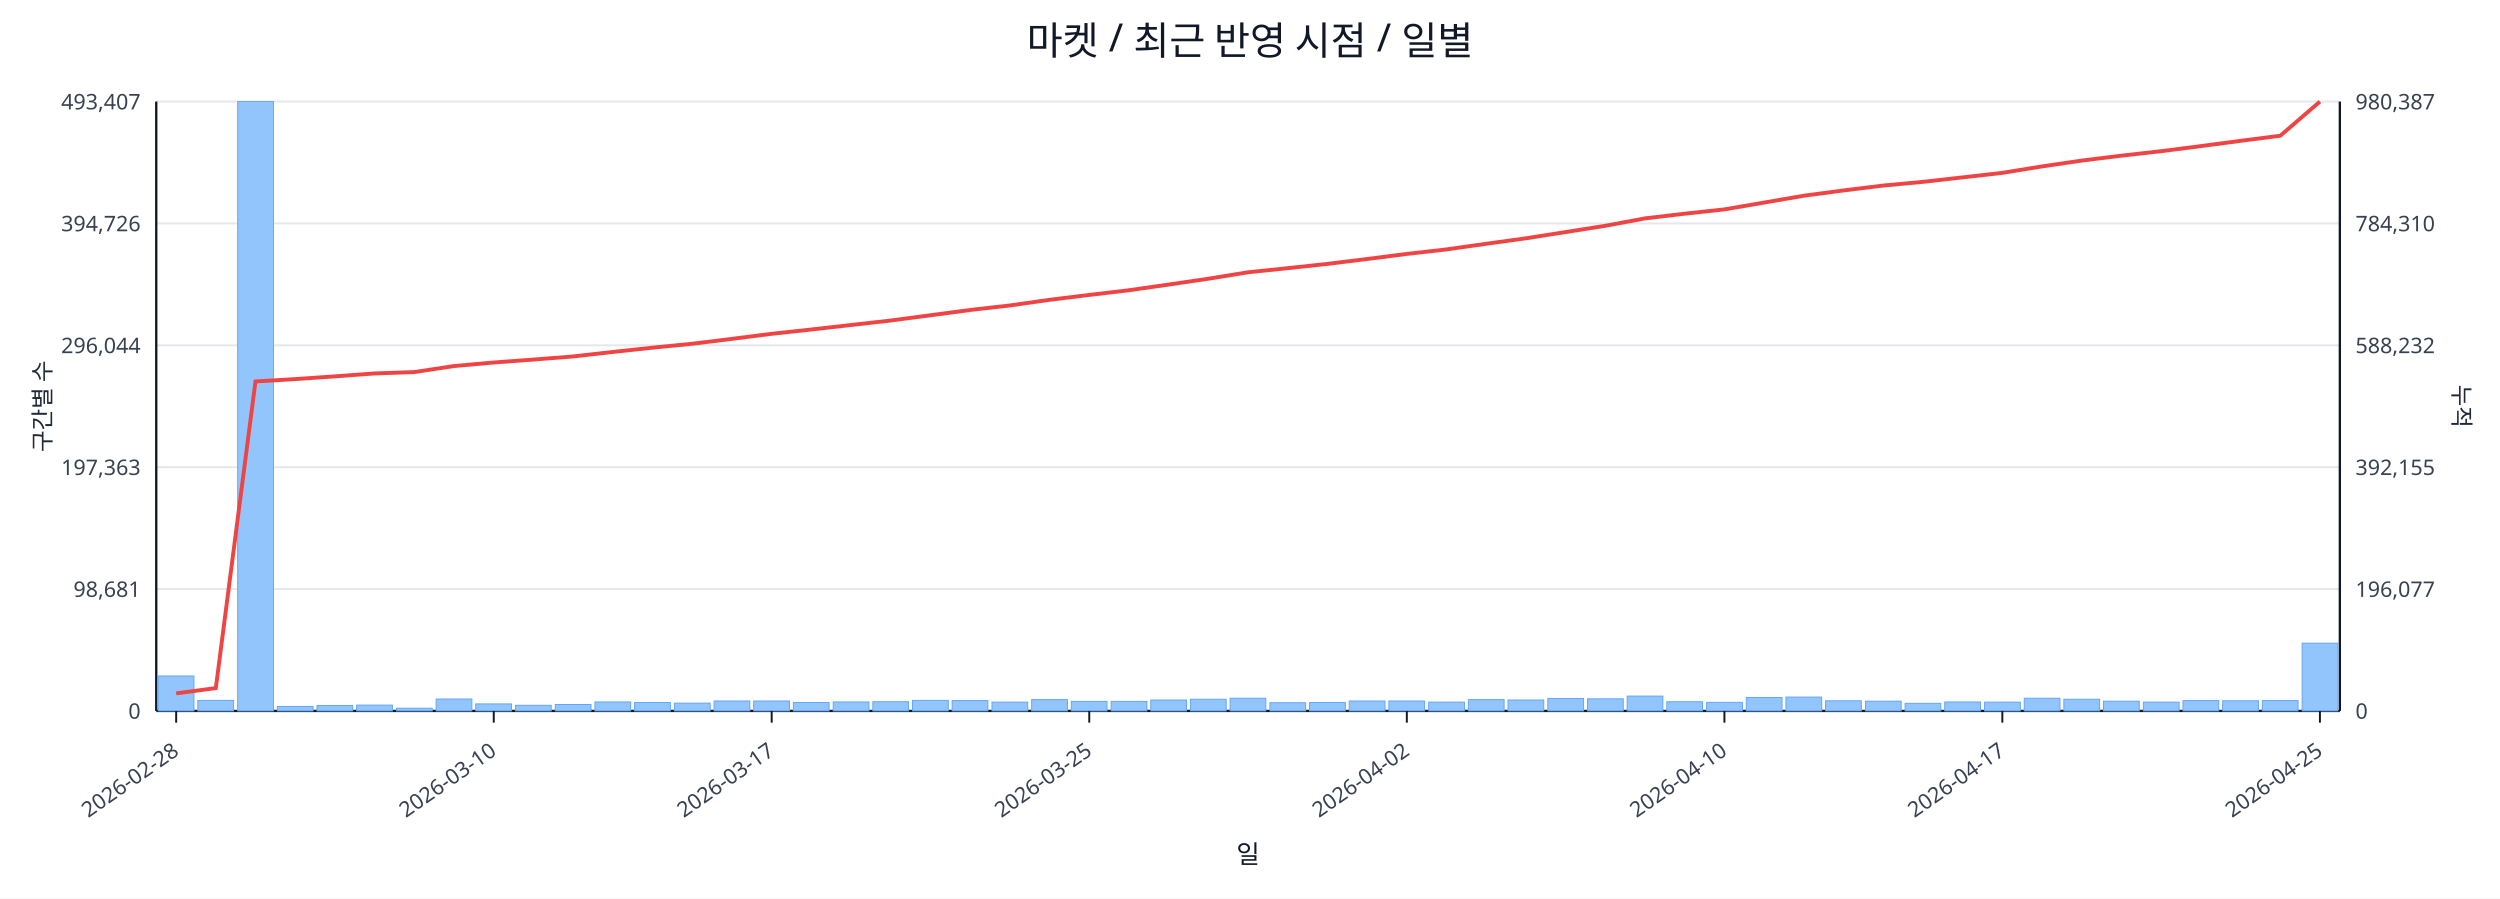
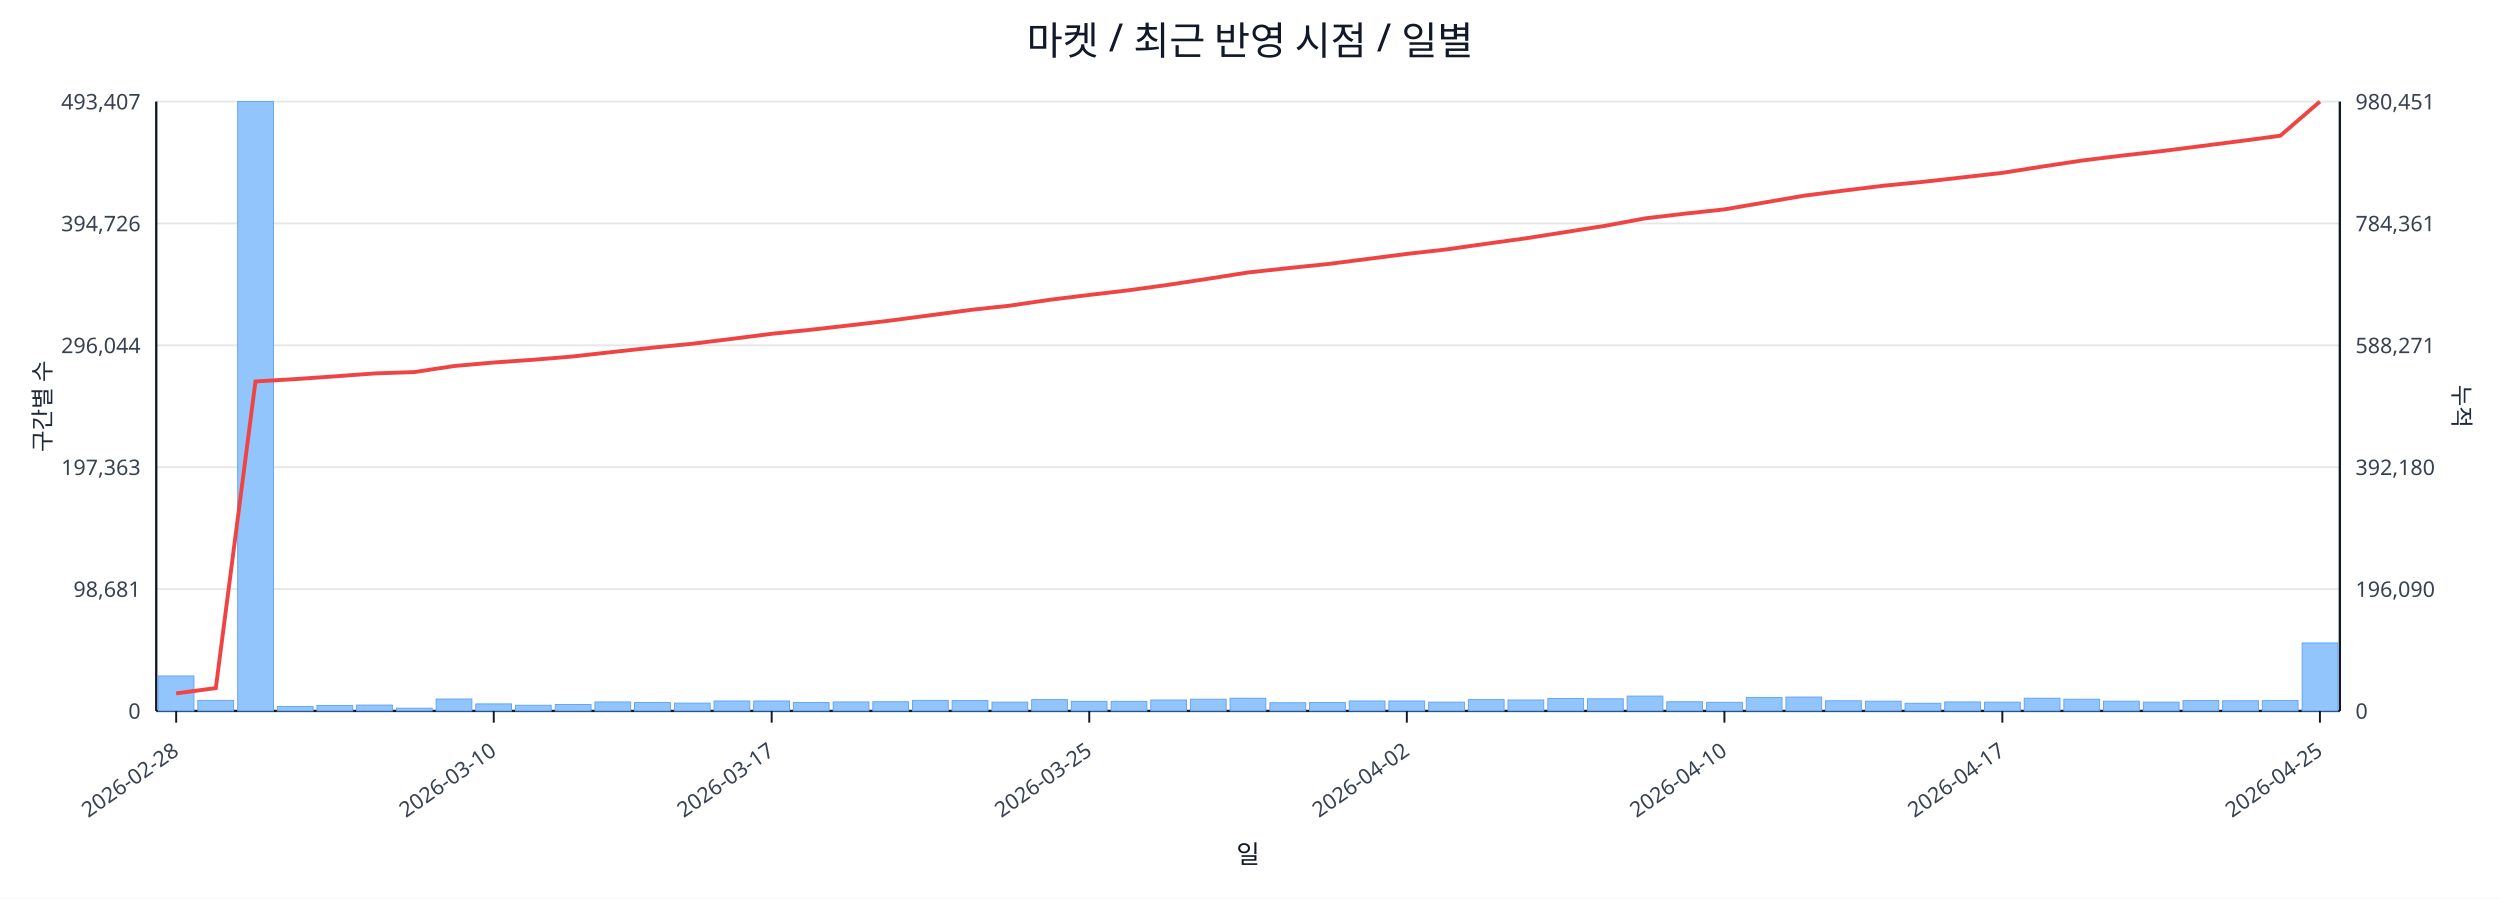
<svg xmlns="http://www.w3.org/2000/svg" width="1280" height="460" viewBox="0 0 1280 460">
  <rect x="0" y="0" width="100%" height="100%" fill="#ffffff" />
  <text x="640.0" y="28" font-size="20" text-anchor="middle" font-family="sans-serif" fill="#111827">마켓 / 최근 반영 시점 / 일별</text>
  <line x1="80.0" y1="52.0" x2="1198.0" y2="52.0" stroke="#e5e7eb" stroke-width="1" />
  <text x="72.0" y="56.0" font-size="11" text-anchor="end" font-family="sans-serif" fill="#374151">493,407</text>
-   <text x="1206.0" y="56.0" font-size="11" text-anchor="start" font-family="sans-serif" fill="#374151">980,387</text>
+   <text x="1206.0" y="56.0" font-size="11" text-anchor="start" font-family="sans-serif" fill="#374151">980,451</text>
  <line x1="80.0" y1="114.4" x2="1198.0" y2="114.4" stroke="#e5e7eb" stroke-width="1" />
  <text x="72.0" y="118.4" font-size="11" text-anchor="end" font-family="sans-serif" fill="#374151">394,726</text>
-   <text x="1206.0" y="118.4" font-size="11" text-anchor="start" font-family="sans-serif" fill="#374151">784,310</text>
+   <text x="1206.0" y="118.4" font-size="11" text-anchor="start" font-family="sans-serif" fill="#374151">784,361</text>
  <line x1="80.0" y1="176.8" x2="1198.0" y2="176.8" stroke="#e5e7eb" stroke-width="1" />
  <text x="72.0" y="180.8" font-size="11" text-anchor="end" font-family="sans-serif" fill="#374151">296,044</text>
-   <text x="1206.0" y="180.8" font-size="11" text-anchor="start" font-family="sans-serif" fill="#374151">588,232</text>
+   <text x="1206.0" y="180.8" font-size="11" text-anchor="start" font-family="sans-serif" fill="#374151">588,271</text>
  <line x1="80.0" y1="239.2" x2="1198.0" y2="239.2" stroke="#e5e7eb" stroke-width="1" />
  <text x="72.0" y="243.2" font-size="11" text-anchor="end" font-family="sans-serif" fill="#374151">197,363</text>
-   <text x="1206.0" y="243.2" font-size="11" text-anchor="start" font-family="sans-serif" fill="#374151">392,155</text>
+   <text x="1206.0" y="243.2" font-size="11" text-anchor="start" font-family="sans-serif" fill="#374151">392,180</text>
  <line x1="80.0" y1="301.6" x2="1198.0" y2="301.6" stroke="#e5e7eb" stroke-width="1" />
  <text x="72.0" y="305.6" font-size="11" text-anchor="end" font-family="sans-serif" fill="#374151">98,681</text>
-   <text x="1206.0" y="305.6" font-size="11" text-anchor="start" font-family="sans-serif" fill="#374151">196,077</text>
+   <text x="1206.0" y="305.6" font-size="11" text-anchor="start" font-family="sans-serif" fill="#374151">196,090</text>
  <line x1="80.0" y1="364.0" x2="1198.0" y2="364.0" stroke="#e5e7eb" stroke-width="1" />
  <text x="72.0" y="368.0" font-size="11" text-anchor="end" font-family="sans-serif" fill="#374151">0</text>
  <text x="1206.0" y="368.0" font-size="11" text-anchor="start" font-family="sans-serif" fill="#374151">0</text>
  <line x1="80.0" y1="364.0" x2="1198.0" y2="364.0" stroke="#111827" stroke-width="1.2" />
  <line x1="80.0" y1="52.0" x2="80.0" y2="364.0" stroke="#111827" stroke-width="1.2" />
  <line x1="1198.0" y1="52.0" x2="1198.0" y2="364.0" stroke="#111827" stroke-width="1.2" />
  <rect x="81.0" y="346.1" width="18.3" height="17.9" fill="#93c5fd" stroke="#60a5fa" stroke-width="0.5" />
  <rect x="101.3" y="358.6" width="18.3" height="5.4" fill="#93c5fd" stroke="#60a5fa" stroke-width="0.5" />
  <rect x="121.7" y="52.0" width="18.3" height="312.0" fill="#93c5fd" stroke="#60a5fa" stroke-width="0.5" />
  <rect x="142.0" y="361.7" width="18.3" height="2.3" fill="#93c5fd" stroke="#60a5fa" stroke-width="0.5" />
  <rect x="162.3" y="361.2" width="18.3" height="2.8" fill="#93c5fd" stroke="#60a5fa" stroke-width="0.5" />
  <rect x="182.6" y="361.0" width="18.3" height="3.0" fill="#93c5fd" stroke="#60a5fa" stroke-width="0.5" />
  <rect x="203.0" y="362.6" width="18.3" height="1.4" fill="#93c5fd" stroke="#60a5fa" stroke-width="0.5" />
  <rect x="223.3" y="357.9" width="18.3" height="6.1" fill="#93c5fd" stroke="#60a5fa" stroke-width="0.5" />
  <rect x="243.6" y="360.4" width="18.3" height="3.6" fill="#93c5fd" stroke="#60a5fa" stroke-width="0.5" />
  <rect x="263.9" y="361.1" width="18.3" height="2.9" fill="#93c5fd" stroke="#60a5fa" stroke-width="0.5" />
  <rect x="284.3" y="360.7" width="18.3" height="3.3" fill="#93c5fd" stroke="#60a5fa" stroke-width="0.5" />
  <rect x="304.6" y="359.4" width="18.3" height="4.6" fill="#93c5fd" stroke="#60a5fa" stroke-width="0.5" />
  <rect x="324.9" y="359.7" width="18.3" height="4.3" fill="#93c5fd" stroke="#60a5fa" stroke-width="0.5" />
  <rect x="345.3" y="360.0" width="18.3" height="4.0" fill="#93c5fd" stroke="#60a5fa" stroke-width="0.5" />
  <rect x="365.6" y="358.9" width="18.3" height="5.1" fill="#93c5fd" stroke="#60a5fa" stroke-width="0.5" />
  <rect x="385.9" y="358.9" width="18.3" height="5.1" fill="#93c5fd" stroke="#60a5fa" stroke-width="0.5" />
  <rect x="406.2" y="359.7" width="18.3" height="4.3" fill="#93c5fd" stroke="#60a5fa" stroke-width="0.5" />
  <rect x="426.6" y="359.4" width="18.3" height="4.6" fill="#93c5fd" stroke="#60a5fa" stroke-width="0.5" />
  <rect x="446.9" y="359.3" width="18.3" height="4.7" fill="#93c5fd" stroke="#60a5fa" stroke-width="0.5" />
  <rect x="467.2" y="358.6" width="18.3" height="5.4" fill="#93c5fd" stroke="#60a5fa" stroke-width="0.5" />
  <rect x="487.5" y="358.7" width="18.3" height="5.3" fill="#93c5fd" stroke="#60a5fa" stroke-width="0.5" />
  <rect x="507.9" y="359.5" width="18.3" height="4.5" fill="#93c5fd" stroke="#60a5fa" stroke-width="0.5" />
  <rect x="528.2" y="358.2" width="18.3" height="5.8" fill="#93c5fd" stroke="#60a5fa" stroke-width="0.5" />
  <rect x="548.5" y="359.1" width="18.3" height="4.9" fill="#93c5fd" stroke="#60a5fa" stroke-width="0.5" />
  <rect x="568.9" y="359.1" width="18.3" height="4.9" fill="#93c5fd" stroke="#60a5fa" stroke-width="0.5" />
  <rect x="589.2" y="358.4" width="18.3" height="5.6" fill="#93c5fd" stroke="#60a5fa" stroke-width="0.5" />
  <rect x="609.5" y="358.0" width="18.3" height="6.0" fill="#93c5fd" stroke="#60a5fa" stroke-width="0.5" />
  <rect x="629.8" y="357.5" width="18.3" height="6.5" fill="#93c5fd" stroke="#60a5fa" stroke-width="0.5" />
  <rect x="650.2" y="359.8" width="18.3" height="4.2" fill="#93c5fd" stroke="#60a5fa" stroke-width="0.5" />
  <rect x="670.5" y="359.7" width="18.3" height="4.3" fill="#93c5fd" stroke="#60a5fa" stroke-width="0.5" />
  <rect x="690.8" y="358.9" width="18.3" height="5.1" fill="#93c5fd" stroke="#60a5fa" stroke-width="0.5" />
  <rect x="711.1" y="358.9" width="18.3" height="5.1" fill="#93c5fd" stroke="#60a5fa" stroke-width="0.5" />
  <rect x="731.5" y="359.5" width="18.3" height="4.5" fill="#93c5fd" stroke="#60a5fa" stroke-width="0.5" />
  <rect x="751.8" y="358.2" width="18.3" height="5.8" fill="#93c5fd" stroke="#60a5fa" stroke-width="0.5" />
  <rect x="772.1" y="358.4" width="18.3" height="5.6" fill="#93c5fd" stroke="#60a5fa" stroke-width="0.5" />
  <rect x="792.5" y="357.6" width="18.3" height="6.4" fill="#93c5fd" stroke="#60a5fa" stroke-width="0.5" />
  <rect x="812.8" y="357.8" width="18.3" height="6.2" fill="#93c5fd" stroke="#60a5fa" stroke-width="0.5" />
  <rect x="833.1" y="356.4" width="18.3" height="7.6" fill="#93c5fd" stroke="#60a5fa" stroke-width="0.5" />
  <rect x="853.4" y="359.3" width="18.3" height="4.7" fill="#93c5fd" stroke="#60a5fa" stroke-width="0.5" />
  <rect x="873.8" y="359.6" width="18.3" height="4.4" fill="#93c5fd" stroke="#60a5fa" stroke-width="0.5" />
  <rect x="894.1" y="357.1" width="18.3" height="6.9" fill="#93c5fd" stroke="#60a5fa" stroke-width="0.5" />
  <rect x="914.4" y="356.9" width="18.3" height="7.1" fill="#93c5fd" stroke="#60a5fa" stroke-width="0.5" />
  <rect x="934.7" y="358.8" width="18.3" height="5.2" fill="#93c5fd" stroke="#60a5fa" stroke-width="0.5" />
  <rect x="955.1" y="359.0" width="18.3" height="5.0" fill="#93c5fd" stroke="#60a5fa" stroke-width="0.5" />
  <rect x="975.4" y="360.1" width="18.3" height="3.9" fill="#93c5fd" stroke="#60a5fa" stroke-width="0.5" />
  <rect x="995.7" y="359.4" width="18.3" height="4.6" fill="#93c5fd" stroke="#60a5fa" stroke-width="0.5" />
  <rect x="1016.1" y="359.5" width="18.3" height="4.5" fill="#93c5fd" stroke="#60a5fa" stroke-width="0.5" />
  <rect x="1036.4" y="357.5" width="18.3" height="6.5" fill="#93c5fd" stroke="#60a5fa" stroke-width="0.5" />
  <rect x="1056.7" y="358.0" width="18.3" height="6.0" fill="#93c5fd" stroke="#60a5fa" stroke-width="0.5" />
  <rect x="1077.0" y="359.0" width="18.3" height="5.0" fill="#93c5fd" stroke="#60a5fa" stroke-width="0.5" />
  <rect x="1097.4" y="359.5" width="18.3" height="4.5" fill="#93c5fd" stroke="#60a5fa" stroke-width="0.5" />
  <rect x="1117.7" y="358.7" width="18.3" height="5.3" fill="#93c5fd" stroke="#60a5fa" stroke-width="0.5" />
  <rect x="1138.0" y="358.8" width="18.3" height="5.2" fill="#93c5fd" stroke="#60a5fa" stroke-width="0.5" />
  <rect x="1158.3" y="358.7" width="18.3" height="5.3" fill="#93c5fd" stroke="#60a5fa" stroke-width="0.5" />
-   <rect x="1178.7" y="329.3" width="18.3" height="34.7" fill="#93c5fd" stroke="#60a5fa" stroke-width="0.5" />
-   <polyline fill="none" stroke="#ef4444" stroke-width="2" points="90.2,355.0 110.5,352.3 130.8,195.3 151.1,194.1 171.5,192.7 191.8,191.2 212.1,190.5 232.5,187.4 252.8,185.6 273.1,184.1 293.4,182.5 313.8,180.2 334.1,178.0 354.4,176.0 374.7,173.5 395.1,170.9 415.4,168.7 435.7,166.4 456.1,164.1 476.4,161.4 496.7,158.7 517.0,156.4 537.4,153.5 557.7,151.0 578.0,148.6 598.3,145.7 618.7,142.7 639.0,139.4 659.3,137.3 679.7,135.1 700.0,132.6 720.3,130.0 740.6,127.7 761.0,124.8 781.3,122.0 801.6,118.8 821.9,115.6 842.3,111.8 862.6,109.4 882.9,107.2 903.3,103.7 923.6,100.2 943.9,97.5 964.2,95.0 984.6,93.1 1004.9,90.8 1025.2,88.5 1045.5,85.2 1065.9,82.2 1086.2,79.7 1106.5,77.4 1126.9,74.8 1147.2,72.1 1167.5,69.5 1187.8,52.0" />
+   <rect x="1178.7" y="329.2" width="18.3" height="34.8" fill="#93c5fd" stroke="#60a5fa" stroke-width="0.5" />
+   <polyline fill="none" stroke="#ef4444" stroke-width="2" points="90.2,355.0 110.5,352.3 130.8,195.3 151.1,194.1 171.5,192.7 191.8,191.2 212.1,190.5 232.5,187.4 252.8,185.6 273.1,184.2 293.4,182.5 313.8,180.2 334.1,178.0 354.4,176.0 374.7,173.5 395.1,170.9 415.4,168.8 435.7,166.5 456.1,164.1 476.4,161.4 496.7,158.7 517.0,156.5 537.4,153.5 557.7,151.0 578.0,148.6 598.3,145.8 618.7,142.7 639.0,139.5 659.3,137.3 679.7,135.2 700.0,132.6 720.3,130.0 740.6,127.7 761.0,124.8 781.3,122.0 801.6,118.8 821.9,115.6 842.3,111.8 862.6,109.4 882.9,107.2 903.3,103.7 923.6,100.2 943.9,97.6 964.2,95.1 984.6,93.1 1004.9,90.8 1025.2,88.5 1045.5,85.3 1065.9,82.2 1086.2,79.7 1106.5,77.4 1126.9,74.8 1147.2,72.2 1167.5,69.5 1187.8,52.0" />
  <line x1="90.2" y1="364.0" x2="90.2" y2="370.0" stroke="#111827" stroke-width="1" />
  <text x="92.2" y="386.0" font-size="11" text-anchor="end" transform="rotate(-35 92.2 386.0)" font-family="sans-serif" fill="#374151">2026-02-28</text>
  <line x1="252.8" y1="364.0" x2="252.8" y2="370.0" stroke="#111827" stroke-width="1" />
  <text x="254.8" y="386.0" font-size="11" text-anchor="end" transform="rotate(-35 254.8 386.0)" font-family="sans-serif" fill="#374151">2026-03-10</text>
  <line x1="395.1" y1="364.0" x2="395.1" y2="370.0" stroke="#111827" stroke-width="1" />
  <text x="397.1" y="386.0" font-size="11" text-anchor="end" transform="rotate(-35 397.1 386.0)" font-family="sans-serif" fill="#374151">2026-03-17</text>
  <line x1="557.7" y1="364.0" x2="557.7" y2="370.0" stroke="#111827" stroke-width="1" />
  <text x="559.7" y="386.0" font-size="11" text-anchor="end" transform="rotate(-35 559.7 386.0)" font-family="sans-serif" fill="#374151">2026-03-25</text>
  <line x1="720.3" y1="364.0" x2="720.3" y2="370.0" stroke="#111827" stroke-width="1" />
  <text x="722.3" y="386.0" font-size="11" text-anchor="end" transform="rotate(-35 722.3 386.0)" font-family="sans-serif" fill="#374151">2026-04-02</text>
  <line x1="882.9" y1="364.0" x2="882.9" y2="370.0" stroke="#111827" stroke-width="1" />
  <text x="884.9" y="386.0" font-size="11" text-anchor="end" transform="rotate(-35 884.9 386.0)" font-family="sans-serif" fill="#374151">2026-04-10</text>
  <line x1="1025.2" y1="364.0" x2="1025.2" y2="370.0" stroke="#111827" stroke-width="1" />
  <text x="1027.2" y="386.0" font-size="11" text-anchor="end" transform="rotate(-35 1027.2 386.0)" font-family="sans-serif" fill="#374151">2026-04-17</text>
  <line x1="1187.8" y1="364.0" x2="1187.8" y2="370.0" stroke="#111827" stroke-width="1" />
  <text x="1189.8" y="386.0" font-size="11" text-anchor="end" transform="rotate(-35 1189.8 386.0)" font-family="sans-serif" fill="#374151">2026-04-25</text>
  <text x="26" y="208.0" font-size="12" transform="rotate(-90 26 208.0)" text-anchor="middle" font-family="sans-serif" fill="#1f2937">구간별 수</text>
  <text x="1256.0" y="208.0" font-size="12" transform="rotate(90 1256.0 208.0)" text-anchor="middle" font-family="sans-serif" fill="#1f2937">누적</text>
  <text x="639.0" y="442.0" font-size="13" text-anchor="middle" font-family="sans-serif" fill="#111827">일</text>
</svg>
